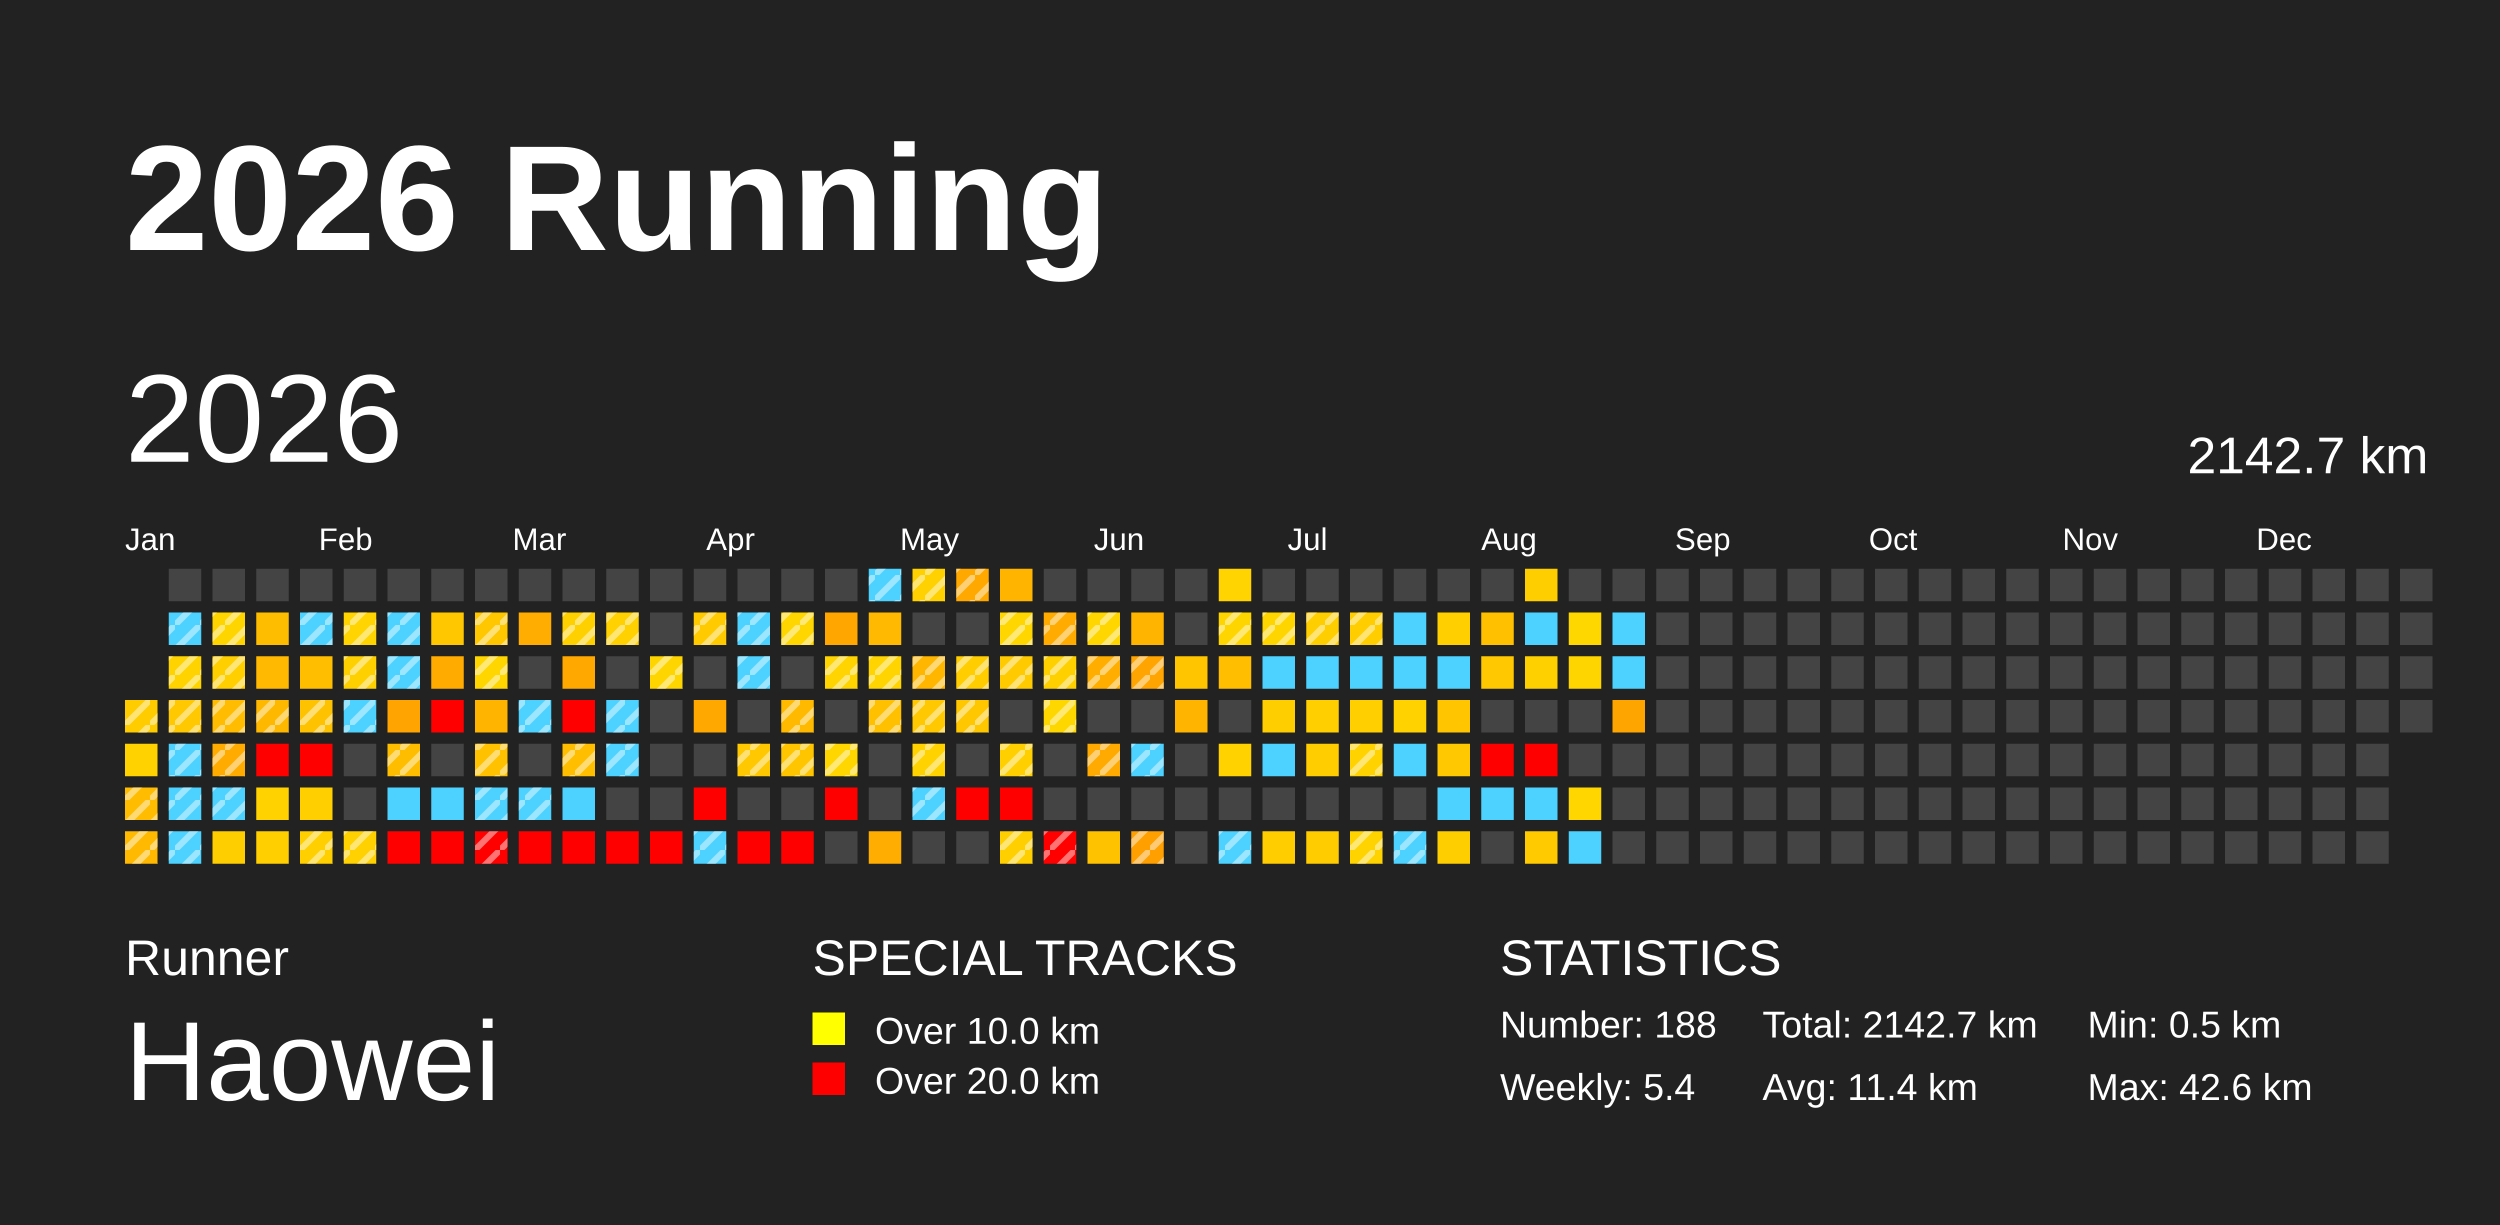
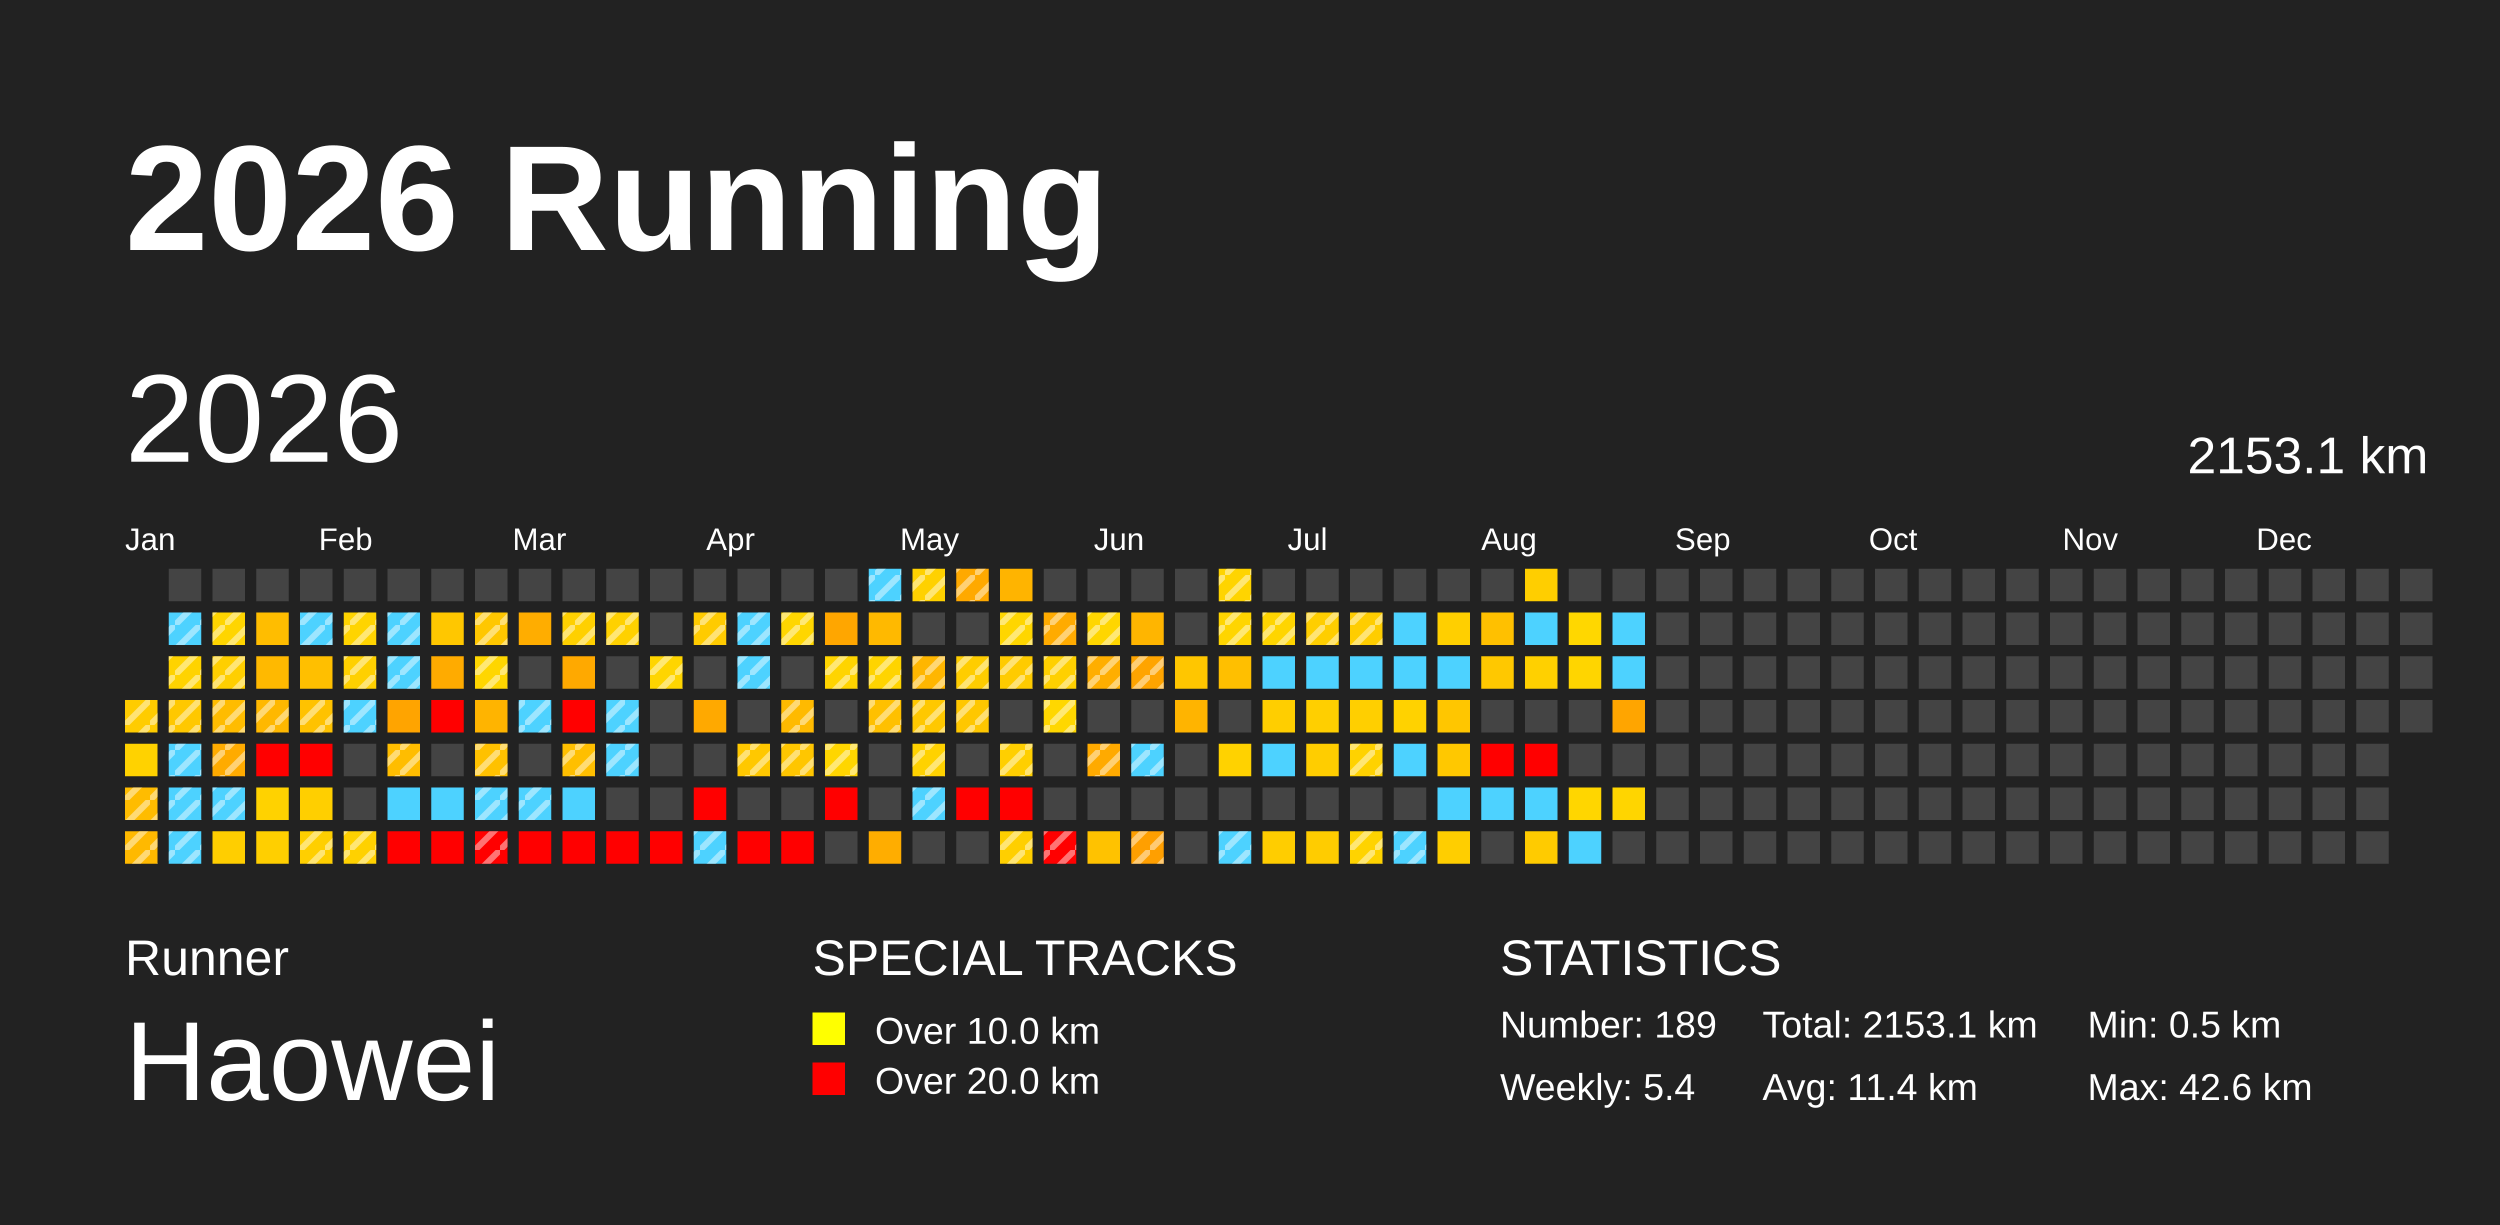
<svg xmlns="http://www.w3.org/2000/svg" baseProfile="full" height="98mm" version="1.1" viewBox="0,0,200,98" width="200mm">
  <defs>
    <pattern height="2" id="indoor-stripe" patternUnits="userSpaceOnUse" width="2">
      <line stroke="white" stroke-opacity="0.45" stroke-width="0.5" x1="0" x2="2" y1="2" y2="0" />
    </pattern>
  </defs>
  <rect fill="#222222" height="98" width="200" x="0" y="0" />
  <text fill="#FFFFFF" style="font-size:12px; font-family:Arial; font-weight:bold;" x="10" y="20">2026 Running</text>
  <text fill="#FFFFFF" style="font-size:4px; font-family:Arial" x="10" y="78">Runner</text>
  <text fill="#FFFFFF" style="font-size:9px; font-family:Arial" x="10" y="88">Haowei</text>
  <text fill="#FFFFFF" style="font-size:4px; font-family:Arial" x="65" y="78">SPECIAL TRACKS</text>
  <rect fill="yellow" height="2.6" width="2.6" x="65" y="81" />
  <text fill="#FFFFFF" style="font-size:3px; font-family:Arial" x="70" y="83.5">Over 10.0 km</text>
  <rect fill="red" height="2.6" width="2.6" x="65" y="85" />
  <text fill="#FFFFFF" style="font-size:3px; font-family:Arial" x="70" y="87.5">Over 20.0 km</text>
  <text fill="#FFFFFF" style="font-size:4px; font-family:Arial" x="120" y="78">STATISTICS</text>
-   <text fill="#FFFFFF" style="font-size:3px; font-family:Arial" x="120" y="83">Number: 188</text>
+   <text fill="#FFFFFF" style="font-size:3px; font-family:Arial" x="120" y="83">Number: 189</text>
  <text fill="#FFFFFF" style="font-size:3px; font-family:Arial" x="120" y="88">Weekly: 5.4</text>
-   <text fill="#FFFFFF" style="font-size:3px; font-family:Arial" x="141" y="83">Total: 2142.7 km</text>
+   <text fill="#FFFFFF" style="font-size:3px; font-family:Arial" x="141" y="83">Total: 2153.1 km</text>
  <text fill="#FFFFFF" style="font-size:3px; font-family:Arial" x="141" y="88">Avg: 11.4 km</text>
  <text fill="#FFFFFF" style="font-size:3px; font-family:Arial" x="167" y="83">Min: 0.5 km</text>
  <text fill="#FFFFFF" style="font-size:3px; font-family:Arial" x="167" y="88">Max: 42.6 km</text>
  <text dominant-baseline="hanging" fill="#FFFFFF" style="font-size:10.0px; font-family:Arial;" x="10" y="30">2026</text>
-   <text dominant-baseline="hanging" fill="#FFFFFF" style="font-size:4.125px; font-family:Arial;" x="175" y="35">2142.7 km</text>
+   <text dominant-baseline="hanging" fill="#FFFFFF" style="font-size:4.125px; font-family:Arial;" x="175" y="35">2153.1 km</text>
  <text fill="#FFFFFF" style="font-size:2.5px; font-family:Arial" x="10.0" y="44">Jan</text>
  <text fill="#FFFFFF" style="font-size:2.5px; font-family:Arial" x="25.5" y="44">Feb</text>
  <text fill="#FFFFFF" style="font-size:2.5px; font-family:Arial" x="41.0" y="44">Mar</text>
  <text fill="#FFFFFF" style="font-size:2.5px; font-family:Arial" x="56.5" y="44">Apr</text>
  <text fill="#FFFFFF" style="font-size:2.5px; font-family:Arial" x="72.0" y="44">May</text>
  <text fill="#FFFFFF" style="font-size:2.5px; font-family:Arial" x="87.5" y="44">Jun</text>
  <text fill="#FFFFFF" style="font-size:2.5px; font-family:Arial" x="103.0" y="44">Jul</text>
  <text fill="#FFFFFF" style="font-size:2.5px; font-family:Arial" x="118.5" y="44">Aug</text>
  <text fill="#FFFFFF" style="font-size:2.5px; font-family:Arial" x="134.0" y="44">Sep</text>
  <text fill="#FFFFFF" style="font-size:2.5px; font-family:Arial" x="149.5" y="44">Oct</text>
  <text fill="#FFFFFF" style="font-size:2.5px; font-family:Arial" x="165.0" y="44">Nov</text>
  <text fill="#FFFFFF" style="font-size:2.5px; font-family:Arial" x="180.5" y="44">Dec</text>
  <rect fill="#ffcc00" height="2.6" width="2.6" x="10.0" y="56.0" />
  <rect fill="url(#indoor-stripe)" height="2.6" style="pointer-events: none;" width="2.6" x="10.0" y="56.0" />
  <rect fill="#ffd200" height="2.6" width="2.6" x="10.0" y="59.5" />
  <rect fill="#ffbc00" height="2.6" width="2.6" x="10.0" y="63.0" />
  <rect fill="url(#indoor-stripe)" height="2.6" style="pointer-events: none;" width="2.6" x="10.0" y="63.0" />
  <rect fill="#ffb900" height="2.6" width="2.6" x="10.0" y="66.5" />
  <rect fill="url(#indoor-stripe)" height="2.6" style="pointer-events: none;" width="2.6" x="10.0" y="66.5" />
  <rect fill="#444444" height="2.6" width="2.6" x="13.5" y="45.5" />
  <rect fill="#4dd2ff" height="2.6" width="2.6" x="13.5" y="49.0" />
  <rect fill="url(#indoor-stripe)" height="2.6" style="pointer-events: none;" width="2.6" x="13.5" y="49.0" />
  <rect fill="#ffd300" height="2.6" width="2.6" x="13.5" y="52.5" />
  <rect fill="url(#indoor-stripe)" height="2.6" style="pointer-events: none;" width="2.6" x="13.5" y="52.5" />
  <rect fill="#ffc800" height="2.6" width="2.6" x="13.5" y="56.0" />
  <rect fill="url(#indoor-stripe)" height="2.6" style="pointer-events: none;" width="2.6" x="13.5" y="56.0" />
  <rect fill="#4dd2ff" height="2.6" width="2.6" x="13.5" y="59.5" />
  <rect fill="url(#indoor-stripe)" height="2.6" style="pointer-events: none;" width="2.6" x="13.5" y="59.5" />
  <rect fill="#4dd2ff" height="2.6" width="2.6" x="13.5" y="63.0" />
  <rect fill="url(#indoor-stripe)" height="2.6" style="pointer-events: none;" width="2.6" x="13.5" y="63.0" />
  <rect fill="#4dd2ff" height="2.6" width="2.6" x="13.5" y="66.5" />
  <rect fill="url(#indoor-stripe)" height="2.6" style="pointer-events: none;" width="2.6" x="13.5" y="66.5" />
  <rect fill="#444444" height="2.6" width="2.6" x="17.0" y="45.5" />
  <rect fill="#ffd500" height="2.6" width="2.6" x="17.0" y="49.0" />
  <rect fill="url(#indoor-stripe)" height="2.6" style="pointer-events: none;" width="2.6" x="17.0" y="49.0" />
  <rect fill="#ffcf00" height="2.6" width="2.6" x="17.0" y="52.5" />
  <rect fill="url(#indoor-stripe)" height="2.6" style="pointer-events: none;" width="2.6" x="17.0" y="52.5" />
  <rect fill="#ffbc00" height="2.6" width="2.6" x="17.0" y="56.0" />
  <rect fill="url(#indoor-stripe)" height="2.6" style="pointer-events: none;" width="2.6" x="17.0" y="56.0" />
  <rect fill="#ffab00" height="2.6" width="2.6" x="17.0" y="59.5" />
  <rect fill="url(#indoor-stripe)" height="2.6" style="pointer-events: none;" width="2.6" x="17.0" y="59.5" />
  <rect fill="#4dd2ff" height="2.6" width="2.6" x="17.0" y="63.0" />
  <rect fill="url(#indoor-stripe)" height="2.6" style="pointer-events: none;" width="2.6" x="17.0" y="63.0" />
  <rect fill="#ffce00" height="2.6" width="2.6" x="17.0" y="66.5" />
  <rect fill="#444444" height="2.6" width="2.6" x="20.5" y="45.5" />
  <rect fill="#ffbd00" height="2.6" width="2.6" x="20.5" y="49.0" />
  <rect fill="#ffb900" height="2.6" width="2.6" x="20.5" y="52.5" />
  <rect fill="#ffb800" height="2.6" width="2.6" x="20.5" y="56.0" />
  <rect fill="url(#indoor-stripe)" height="2.6" style="pointer-events: none;" width="2.6" x="20.5" y="56.0" />
  <rect fill="red" height="2.6" width="2.6" x="20.5" y="59.5" />
  <rect fill="#ffd200" height="2.6" width="2.6" x="20.5" y="63.0" />
  <rect fill="#ffcf00" height="2.6" width="2.6" x="20.5" y="66.5" />
  <rect fill="#444444" height="2.6" width="2.6" x="24.0" y="45.5" />
  <rect fill="#4dd2ff" height="2.6" width="2.6" x="24.0" y="49.0" />
  <rect fill="url(#indoor-stripe)" height="2.6" style="pointer-events: none;" width="2.6" x="24.0" y="49.0" />
  <rect fill="#ffbf00" height="2.6" width="2.6" x="24.0" y="52.5" />
  <rect fill="#ffc200" height="2.6" width="2.6" x="24.0" y="56.0" />
  <rect fill="url(#indoor-stripe)" height="2.6" style="pointer-events: none;" width="2.6" x="24.0" y="56.0" />
  <rect fill="red" height="2.6" width="2.6" x="24.0" y="59.5" />
  <rect fill="#ffcf00" height="2.6" width="2.6" x="24.0" y="63.0" />
  <rect fill="#ffcf00" height="2.6" width="2.6" x="24.0" y="66.5" />
  <rect fill="url(#indoor-stripe)" height="2.6" style="pointer-events: none;" width="2.6" x="24.0" y="66.5" />
  <rect fill="#444444" height="2.6" width="2.6" x="27.5" y="45.5" />
  <rect fill="#ffd400" height="2.6" width="2.6" x="27.5" y="49.0" />
  <rect fill="url(#indoor-stripe)" height="2.6" style="pointer-events: none;" width="2.6" x="27.5" y="49.0" />
  <rect fill="#ffd000" height="2.6" width="2.6" x="27.5" y="52.5" />
  <rect fill="url(#indoor-stripe)" height="2.6" style="pointer-events: none;" width="2.6" x="27.5" y="52.5" />
  <rect fill="#4dd2ff" height="2.6" width="2.6" x="27.5" y="56.0" />
  <rect fill="url(#indoor-stripe)" height="2.6" style="pointer-events: none;" width="2.6" x="27.5" y="56.0" />
  <rect fill="#444444" height="2.6" width="2.6" x="27.5" y="59.5" />
  <rect fill="#444444" height="2.6" width="2.6" x="27.5" y="63.0" />
  <rect fill="#ffd100" height="2.6" width="2.6" x="27.5" y="66.5" />
  <rect fill="url(#indoor-stripe)" height="2.6" style="pointer-events: none;" width="2.6" x="27.5" y="66.5" />
  <rect fill="#444444" height="2.6" width="2.6" x="31.0" y="45.5" />
  <rect fill="#4dd2ff" height="2.6" width="2.6" x="31.0" y="49.0" />
  <rect fill="url(#indoor-stripe)" height="2.6" style="pointer-events: none;" width="2.6" x="31.0" y="49.0" />
  <rect fill="#4dd2ff" height="2.6" width="2.6" x="31.0" y="52.5" />
  <rect fill="url(#indoor-stripe)" height="2.6" style="pointer-events: none;" width="2.6" x="31.0" y="52.5" />
  <rect fill="#ffa400" height="2.6" width="2.6" x="31.0" y="56.0" />
  <rect fill="#ffbd00" height="2.6" width="2.6" x="31.0" y="59.5" />
  <rect fill="url(#indoor-stripe)" height="2.6" style="pointer-events: none;" width="2.6" x="31.0" y="59.5" />
  <rect fill="#4dd2ff" height="2.6" width="2.6" x="31.0" y="63.0" />
  <rect fill="red" height="2.6" width="2.6" x="31.0" y="66.5" />
  <rect fill="#444444" height="2.6" width="2.6" x="34.5" y="45.5" />
  <rect fill="#ffc700" height="2.6" width="2.6" x="34.5" y="49.0" />
  <rect fill="#ffab00" height="2.6" width="2.6" x="34.5" y="52.5" />
  <rect fill="red" height="2.6" width="2.6" x="34.5" y="56.0" />
  <rect fill="#444444" height="2.6" width="2.6" x="34.5" y="59.5" />
  <rect fill="#4dd2ff" height="2.6" width="2.6" x="34.5" y="63.0" />
  <rect fill="red" height="2.6" width="2.6" x="34.5" y="66.5" />
  <rect fill="#444444" height="2.6" width="2.6" x="38.0" y="45.5" />
  <rect fill="#ffc700" height="2.6" width="2.6" x="38.0" y="49.0" />
  <rect fill="url(#indoor-stripe)" height="2.6" style="pointer-events: none;" width="2.6" x="38.0" y="49.0" />
  <rect fill="#ffd600" height="2.6" width="2.6" x="38.0" y="52.5" />
  <rect fill="url(#indoor-stripe)" height="2.6" style="pointer-events: none;" width="2.6" x="38.0" y="52.5" />
  <rect fill="#ffb400" height="2.6" width="2.6" x="38.0" y="56.0" />
  <rect fill="#ffc100" height="2.6" width="2.6" x="38.0" y="59.5" />
  <rect fill="url(#indoor-stripe)" height="2.6" style="pointer-events: none;" width="2.6" x="38.0" y="59.5" />
  <rect fill="#4dd2ff" height="2.6" width="2.6" x="38.0" y="63.0" />
  <rect fill="url(#indoor-stripe)" height="2.6" style="pointer-events: none;" width="2.6" x="38.0" y="63.0" />
  <rect fill="red" height="2.6" width="2.6" x="38.0" y="66.5" />
  <rect fill="url(#indoor-stripe)" height="2.6" style="pointer-events: none;" width="2.6" x="38.0" y="66.5" />
  <rect fill="#444444" height="2.6" width="2.6" x="41.5" y="45.5" />
  <rect fill="#ffad00" height="2.6" width="2.6" x="41.5" y="49.0" />
  <rect fill="#444444" height="2.6" width="2.6" x="41.5" y="52.5" />
  <rect fill="#4dd2ff" height="2.6" width="2.6" x="41.5" y="56.0" />
  <rect fill="url(#indoor-stripe)" height="2.6" style="pointer-events: none;" width="2.6" x="41.5" y="56.0" />
  <rect fill="#444444" height="2.6" width="2.6" x="41.5" y="59.5" />
  <rect fill="#4dd2ff" height="2.6" width="2.6" x="41.5" y="63.0" />
  <rect fill="url(#indoor-stripe)" height="2.6" style="pointer-events: none;" width="2.6" x="41.5" y="63.0" />
  <rect fill="red" height="2.6" width="2.6" x="41.5" y="66.5" />
  <rect fill="#444444" height="2.6" width="2.6" x="45.0" y="45.5" />
  <rect fill="#ffd000" height="2.6" width="2.6" x="45.0" y="49.0" />
  <rect fill="url(#indoor-stripe)" height="2.6" style="pointer-events: none;" width="2.6" x="45.0" y="49.0" />
  <rect fill="#ffa900" height="2.6" width="2.6" x="45.0" y="52.5" />
  <rect fill="red" height="2.6" width="2.6" x="45.0" y="56.0" />
  <rect fill="#ffbf00" height="2.6" width="2.6" x="45.0" y="59.5" />
  <rect fill="url(#indoor-stripe)" height="2.6" style="pointer-events: none;" width="2.6" x="45.0" y="59.5" />
  <rect fill="#4dd2ff" height="2.6" width="2.6" x="45.0" y="63.0" />
  <rect fill="red" height="2.6" width="2.6" x="45.0" y="66.5" />
  <rect fill="#444444" height="2.6" width="2.6" x="48.5" y="45.5" />
  <rect fill="#ffd100" height="2.6" width="2.6" x="48.5" y="49.0" />
  <rect fill="url(#indoor-stripe)" height="2.6" style="pointer-events: none;" width="2.6" x="48.5" y="49.0" />
  <rect fill="#444444" height="2.6" width="2.6" x="48.5" y="52.5" />
  <rect fill="#4dd2ff" height="2.6" width="2.6" x="48.5" y="56.0" />
  <rect fill="url(#indoor-stripe)" height="2.6" style="pointer-events: none;" width="2.6" x="48.5" y="56.0" />
  <rect fill="#4dd2ff" height="2.6" width="2.6" x="48.5" y="59.5" />
  <rect fill="url(#indoor-stripe)" height="2.6" style="pointer-events: none;" width="2.6" x="48.5" y="59.5" />
  <rect fill="#444444" height="2.6" width="2.6" x="48.5" y="63.0" />
  <rect fill="red" height="2.6" width="2.6" x="48.5" y="66.5" />
  <rect fill="#444444" height="2.6" width="2.6" x="52.0" y="45.5" />
  <rect fill="#444444" height="2.6" width="2.6" x="52.0" y="49.0" />
  <rect fill="#ffd500" height="2.6" width="2.6" x="52.0" y="52.5" />
  <rect fill="url(#indoor-stripe)" height="2.6" style="pointer-events: none;" width="2.6" x="52.0" y="52.5" />
  <rect fill="#444444" height="2.6" width="2.6" x="52.0" y="56.0" />
  <rect fill="#444444" height="2.6" width="2.6" x="52.0" y="59.5" />
  <rect fill="#444444" height="2.6" width="2.6" x="52.0" y="63.0" />
  <rect fill="red" height="2.6" width="2.6" x="52.0" y="66.5" />
  <rect fill="#444444" height="2.6" width="2.6" x="55.5" y="45.5" />
  <rect fill="#ffcb00" height="2.6" width="2.6" x="55.5" y="49.0" />
  <rect fill="url(#indoor-stripe)" height="2.6" style="pointer-events: none;" width="2.6" x="55.5" y="49.0" />
  <rect fill="#444444" height="2.6" width="2.6" x="55.5" y="52.5" />
  <rect fill="#ffa900" height="2.6" width="2.6" x="55.5" y="56.0" />
  <rect fill="#444444" height="2.6" width="2.6" x="55.5" y="59.5" />
  <rect fill="red" height="2.6" width="2.6" x="55.5" y="63.0" />
  <rect fill="#4dd2ff" height="2.6" width="2.6" x="55.5" y="66.5" />
  <rect fill="url(#indoor-stripe)" height="2.6" style="pointer-events: none;" width="2.6" x="55.5" y="66.5" />
  <rect fill="#444444" height="2.6" width="2.6" x="59.0" y="45.5" />
  <rect fill="#4dd2ff" height="2.6" width="2.6" x="59.0" y="49.0" />
  <rect fill="url(#indoor-stripe)" height="2.6" style="pointer-events: none;" width="2.6" x="59.0" y="49.0" />
  <rect fill="#4dd2ff" height="2.6" width="2.6" x="59.0" y="52.5" />
  <rect fill="url(#indoor-stripe)" height="2.6" style="pointer-events: none;" width="2.6" x="59.0" y="52.5" />
  <rect fill="#444444" height="2.6" width="2.6" x="59.0" y="56.0" />
  <rect fill="#ffc800" height="2.6" width="2.6" x="59.0" y="59.5" />
  <rect fill="url(#indoor-stripe)" height="2.6" style="pointer-events: none;" width="2.6" x="59.0" y="59.5" />
  <rect fill="#444444" height="2.6" width="2.6" x="59.0" y="63.0" />
  <rect fill="red" height="2.6" width="2.6" x="59.0" y="66.5" />
  <rect fill="#444444" height="2.6" width="2.6" x="62.5" y="45.5" />
  <rect fill="#ffd600" height="2.6" width="2.6" x="62.5" y="49.0" />
  <rect fill="url(#indoor-stripe)" height="2.6" style="pointer-events: none;" width="2.6" x="62.5" y="49.0" />
  <rect fill="#444444" height="2.6" width="2.6" x="62.5" y="52.5" />
  <rect fill="#ffba00" height="2.6" width="2.6" x="62.5" y="56.0" />
  <rect fill="url(#indoor-stripe)" height="2.6" style="pointer-events: none;" width="2.6" x="62.5" y="56.0" />
  <rect fill="#ffc600" height="2.6" width="2.6" x="62.5" y="59.5" />
  <rect fill="url(#indoor-stripe)" height="2.6" style="pointer-events: none;" width="2.6" x="62.5" y="59.5" />
  <rect fill="#444444" height="2.6" width="2.6" x="62.5" y="63.0" />
  <rect fill="red" height="2.6" width="2.6" x="62.5" y="66.5" />
  <rect fill="#444444" height="2.6" width="2.6" x="66.0" y="45.5" />
  <rect fill="#ffa600" height="2.6" width="2.6" x="66.0" y="49.0" />
  <rect fill="#ffd400" height="2.6" width="2.6" x="66.0" y="52.5" />
  <rect fill="url(#indoor-stripe)" height="2.6" style="pointer-events: none;" width="2.6" x="66.0" y="52.5" />
  <rect fill="#444444" height="2.6" width="2.6" x="66.0" y="56.0" />
  <rect fill="#ffd600" height="2.6" width="2.6" x="66.0" y="59.5" />
  <rect fill="url(#indoor-stripe)" height="2.6" style="pointer-events: none;" width="2.6" x="66.0" y="59.5" />
  <rect fill="red" height="2.6" width="2.6" x="66.0" y="63.0" />
  <rect fill="#444444" height="2.6" width="2.6" x="66.0" y="66.5" />
  <rect fill="#4dd2ff" height="2.6" width="2.6" x="69.5" y="45.5" />
  <rect fill="url(#indoor-stripe)" height="2.6" style="pointer-events: none;" width="2.6" x="69.5" y="45.5" />
  <rect fill="#ffb900" height="2.6" width="2.6" x="69.5" y="49.0" />
  <rect fill="#ffd400" height="2.6" width="2.6" x="69.5" y="52.5" />
  <rect fill="url(#indoor-stripe)" height="2.6" style="pointer-events: none;" width="2.6" x="69.5" y="52.5" />
  <rect fill="#ffc000" height="2.6" width="2.6" x="69.5" y="56.0" />
  <rect fill="url(#indoor-stripe)" height="2.6" style="pointer-events: none;" width="2.6" x="69.5" y="56.0" />
  <rect fill="#444444" height="2.6" width="2.6" x="69.5" y="59.5" />
  <rect fill="#444444" height="2.6" width="2.6" x="69.5" y="63.0" />
  <rect fill="#ffad00" height="2.6" width="2.6" x="69.5" y="66.5" />
  <rect fill="#ffd100" height="2.6" width="2.6" x="73.0" y="45.5" />
  <rect fill="url(#indoor-stripe)" height="2.6" style="pointer-events: none;" width="2.6" x="73.0" y="45.5" />
  <rect fill="#444444" height="2.6" width="2.6" x="73.0" y="49.0" />
  <rect fill="#ffb600" height="2.6" width="2.6" x="73.0" y="52.5" />
  <rect fill="url(#indoor-stripe)" height="2.6" style="pointer-events: none;" width="2.6" x="73.0" y="52.5" />
  <rect fill="#ffc800" height="2.6" width="2.6" x="73.0" y="56.0" />
  <rect fill="url(#indoor-stripe)" height="2.6" style="pointer-events: none;" width="2.6" x="73.0" y="56.0" />
  <rect fill="#ffd200" height="2.6" width="2.6" x="73.0" y="59.5" />
  <rect fill="url(#indoor-stripe)" height="2.6" style="pointer-events: none;" width="2.6" x="73.0" y="59.5" />
  <rect fill="#4dd2ff" height="2.6" width="2.6" x="73.0" y="63.0" />
  <rect fill="url(#indoor-stripe)" height="2.6" style="pointer-events: none;" width="2.6" x="73.0" y="63.0" />
  <rect fill="#444444" height="2.6" width="2.6" x="73.0" y="66.5" />
  <rect fill="#ffa900" height="2.6" width="2.6" x="76.5" y="45.5" />
  <rect fill="url(#indoor-stripe)" height="2.6" style="pointer-events: none;" width="2.6" x="76.5" y="45.5" />
  <rect fill="#444444" height="2.6" width="2.6" x="76.5" y="49.0" />
  <rect fill="#ffcd00" height="2.6" width="2.6" x="76.5" y="52.5" />
  <rect fill="url(#indoor-stripe)" height="2.6" style="pointer-events: none;" width="2.6" x="76.5" y="52.5" />
  <rect fill="#ffc700" height="2.6" width="2.6" x="76.5" y="56.0" />
  <rect fill="url(#indoor-stripe)" height="2.6" style="pointer-events: none;" width="2.6" x="76.5" y="56.0" />
  <rect fill="#444444" height="2.6" width="2.6" x="76.5" y="59.5" />
  <rect fill="red" height="2.6" width="2.6" x="76.5" y="63.0" />
  <rect fill="#444444" height="2.6" width="2.6" x="76.5" y="66.5" />
  <rect fill="#ffb400" height="2.6" width="2.6" x="80.0" y="45.5" />
  <rect fill="#ffd600" height="2.6" width="2.6" x="80.0" y="49.0" />
  <rect fill="url(#indoor-stripe)" height="2.6" style="pointer-events: none;" width="2.6" x="80.0" y="49.0" />
  <rect fill="#ffcb00" height="2.6" width="2.6" x="80.0" y="52.5" />
  <rect fill="url(#indoor-stripe)" height="2.6" style="pointer-events: none;" width="2.6" x="80.0" y="52.5" />
  <rect fill="#444444" height="2.6" width="2.6" x="80.0" y="56.0" />
  <rect fill="#ffcf00" height="2.6" width="2.6" x="80.0" y="59.5" />
  <rect fill="url(#indoor-stripe)" height="2.6" style="pointer-events: none;" width="2.6" x="80.0" y="59.5" />
  <rect fill="red" height="2.6" width="2.6" x="80.0" y="63.0" />
  <rect fill="#ffcf00" height="2.6" width="2.6" x="80.0" y="66.5" />
  <rect fill="url(#indoor-stripe)" height="2.6" style="pointer-events: none;" width="2.6" x="80.0" y="66.5" />
  <rect fill="#444444" height="2.6" width="2.6" x="83.5" y="45.5" />
  <rect fill="#ffab00" height="2.6" width="2.6" x="83.5" y="49.0" />
  <rect fill="url(#indoor-stripe)" height="2.6" style="pointer-events: none;" width="2.6" x="83.5" y="49.0" />
  <rect fill="#ffd000" height="2.6" width="2.6" x="83.5" y="52.5" />
  <rect fill="url(#indoor-stripe)" height="2.6" style="pointer-events: none;" width="2.6" x="83.5" y="52.5" />
  <rect fill="#ffd700" height="2.6" width="2.6" x="83.5" y="56.0" />
  <rect fill="url(#indoor-stripe)" height="2.6" style="pointer-events: none;" width="2.6" x="83.5" y="56.0" />
  <rect fill="#444444" height="2.6" width="2.6" x="83.5" y="59.5" />
  <rect fill="#444444" height="2.6" width="2.6" x="83.5" y="63.0" />
  <rect fill="red" height="2.6" width="2.6" x="83.5" y="66.5" />
  <rect fill="url(#indoor-stripe)" height="2.6" style="pointer-events: none;" width="2.6" x="83.5" y="66.5" />
  <rect fill="#444444" height="2.6" width="2.6" x="87.0" y="45.5" />
  <rect fill="#ffd600" height="2.6" width="2.6" x="87.0" y="49.0" />
  <rect fill="url(#indoor-stripe)" height="2.6" style="pointer-events: none;" width="2.6" x="87.0" y="49.0" />
  <rect fill="#ffae00" height="2.6" width="2.6" x="87.0" y="52.5" />
  <rect fill="url(#indoor-stripe)" height="2.6" style="pointer-events: none;" width="2.6" x="87.0" y="52.5" />
  <rect fill="#444444" height="2.6" width="2.6" x="87.0" y="56.0" />
  <rect fill="#ffaa00" height="2.6" width="2.6" x="87.0" y="59.5" />
  <rect fill="url(#indoor-stripe)" height="2.6" style="pointer-events: none;" width="2.6" x="87.0" y="59.5" />
  <rect fill="#444444" height="2.6" width="2.6" x="87.0" y="63.0" />
  <rect fill="#ffc200" height="2.6" width="2.6" x="87.0" y="66.5" />
  <rect fill="#444444" height="2.6" width="2.6" x="90.5" y="45.5" />
  <rect fill="#ffb500" height="2.6" width="2.6" x="90.5" y="49.0" />
  <rect fill="#ffa400" height="2.6" width="2.6" x="90.5" y="52.5" />
  <rect fill="url(#indoor-stripe)" height="2.6" style="pointer-events: none;" width="2.6" x="90.5" y="52.5" />
  <rect fill="#444444" height="2.6" width="2.6" x="90.5" y="56.0" />
  <rect fill="#4dd2ff" height="2.6" width="2.6" x="90.5" y="59.5" />
  <rect fill="url(#indoor-stripe)" height="2.6" style="pointer-events: none;" width="2.6" x="90.5" y="59.5" />
  <rect fill="#444444" height="2.6" width="2.6" x="90.5" y="63.0" />
  <rect fill="#ff9f00" height="2.6" width="2.6" x="90.5" y="66.5" />
  <rect fill="url(#indoor-stripe)" height="2.6" style="pointer-events: none;" width="2.6" x="90.5" y="66.5" />
  <rect fill="#444444" height="2.6" width="2.6" x="94.0" y="45.5" />
  <rect fill="#444444" height="2.6" width="2.6" x="94.0" y="49.0" />
  <rect fill="#ffc600" height="2.6" width="2.6" x="94.0" y="52.5" />
  <rect fill="#ffb400" height="2.6" width="2.6" x="94.0" y="56.0" />
  <rect fill="#444444" height="2.6" width="2.6" x="94.0" y="59.5" />
  <rect fill="#444444" height="2.6" width="2.6" x="94.0" y="63.0" />
  <rect fill="#444444" height="2.6" width="2.6" x="94.0" y="66.5" />
  <rect fill="#ffd400" height="2.6" width="2.6" x="97.5" y="45.5" />
+   <rect fill="url(#indoor-stripe)" height="2.6" style="pointer-events: none;" width="2.6" x="97.5" y="45.5" />
  <rect fill="#ffd500" height="2.6" width="2.6" x="97.5" y="49.0" />
  <rect fill="url(#indoor-stripe)" height="2.6" style="pointer-events: none;" width="2.6" x="97.5" y="49.0" />
  <rect fill="#ffbf00" height="2.6" width="2.6" x="97.5" y="52.5" />
  <rect fill="#444444" height="2.6" width="2.6" x="97.5" y="56.0" />
  <rect fill="#ffd200" height="2.6" width="2.6" x="97.5" y="59.5" />
  <rect fill="#444444" height="2.6" width="2.6" x="97.5" y="63.0" />
  <rect fill="#4dd2ff" height="2.6" width="2.6" x="97.5" y="66.5" />
  <rect fill="url(#indoor-stripe)" height="2.6" style="pointer-events: none;" width="2.6" x="97.5" y="66.5" />
  <rect fill="#444444" height="2.6" width="2.6" x="101.0" y="45.5" />
  <rect fill="#ffd500" height="2.6" width="2.6" x="101.0" y="49.0" />
  <rect fill="url(#indoor-stripe)" height="2.6" style="pointer-events: none;" width="2.6" x="101.0" y="49.0" />
  <rect fill="#4dd2ff" height="2.6" width="2.6" x="101.0" y="52.5" />
  <rect fill="#ffce00" height="2.6" width="2.6" x="101.0" y="56.0" />
  <rect fill="#4dd2ff" height="2.6" width="2.6" x="101.0" y="59.5" />
  <rect fill="#444444" height="2.6" width="2.6" x="101.0" y="63.0" />
  <rect fill="#ffcd00" height="2.6" width="2.6" x="101.0" y="66.5" />
  <rect fill="#444444" height="2.6" width="2.6" x="104.5" y="45.5" />
  <rect fill="#ffce00" height="2.6" width="2.6" x="104.5" y="49.0" />
  <rect fill="url(#indoor-stripe)" height="2.6" style="pointer-events: none;" width="2.6" x="104.5" y="49.0" />
  <rect fill="#4dd2ff" height="2.6" width="2.6" x="104.5" y="52.5" />
  <rect fill="#ffcf00" height="2.6" width="2.6" x="104.5" y="56.0" />
  <rect fill="#ffcd00" height="2.6" width="2.6" x="104.5" y="59.5" />
  <rect fill="#444444" height="2.6" width="2.6" x="104.5" y="63.0" />
  <rect fill="#ffcc00" height="2.6" width="2.6" x="104.5" y="66.5" />
  <rect fill="#444444" height="2.6" width="2.6" x="108.0" y="45.5" />
  <rect fill="#ffcd00" height="2.6" width="2.6" x="108.0" y="49.0" />
  <rect fill="url(#indoor-stripe)" height="2.6" style="pointer-events: none;" width="2.6" x="108.0" y="49.0" />
  <rect fill="#4dd2ff" height="2.6" width="2.6" x="108.0" y="52.5" />
  <rect fill="#ffcf00" height="2.6" width="2.6" x="108.0" y="56.0" />
  <rect fill="#ffd200" height="2.6" width="2.6" x="108.0" y="59.5" />
  <rect fill="url(#indoor-stripe)" height="2.6" style="pointer-events: none;" width="2.6" x="108.0" y="59.5" />
  <rect fill="#444444" height="2.6" width="2.6" x="108.0" y="63.0" />
  <rect fill="#ffd300" height="2.6" width="2.6" x="108.0" y="66.5" />
  <rect fill="url(#indoor-stripe)" height="2.6" style="pointer-events: none;" width="2.6" x="108.0" y="66.5" />
  <rect fill="#444444" height="2.6" width="2.6" x="111.5" y="45.5" />
  <rect fill="#4dd2ff" height="2.6" width="2.6" x="111.5" y="49.0" />
  <rect fill="#4dd2ff" height="2.6" width="2.6" x="111.5" y="52.5" />
  <rect fill="#ffd200" height="2.6" width="2.6" x="111.5" y="56.0" />
  <rect fill="#4dd2ff" height="2.6" width="2.6" x="111.5" y="59.5" />
  <rect fill="#444444" height="2.6" width="2.6" x="111.5" y="63.0" />
  <rect fill="#4dd2ff" height="2.6" width="2.6" x="111.5" y="66.5" />
  <rect fill="url(#indoor-stripe)" height="2.6" style="pointer-events: none;" width="2.6" x="111.5" y="66.5" />
  <rect fill="#444444" height="2.6" width="2.6" x="115.0" y="45.5" />
  <rect fill="#ffcf00" height="2.6" width="2.6" x="115.0" y="49.0" />
  <rect fill="#4dd2ff" height="2.6" width="2.6" x="115.0" y="52.5" />
  <rect fill="#ffc600" height="2.6" width="2.6" x="115.0" y="56.0" />
  <rect fill="#ffc800" height="2.6" width="2.6" x="115.0" y="59.5" />
  <rect fill="#4dd2ff" height="2.6" width="2.6" x="115.0" y="63.0" />
  <rect fill="#ffce00" height="2.6" width="2.6" x="115.0" y="66.5" />
  <rect fill="#444444" height="2.6" width="2.6" x="118.5" y="45.5" />
  <rect fill="#ffc000" height="2.6" width="2.6" x="118.5" y="49.0" />
  <rect fill="#ffc800" height="2.6" width="2.6" x="118.5" y="52.5" />
  <rect fill="#444444" height="2.6" width="2.6" x="118.5" y="56.0" />
  <rect fill="red" height="2.6" width="2.6" x="118.5" y="59.5" />
  <rect fill="#4dd2ff" height="2.6" width="2.6" x="118.5" y="63.0" />
  <rect fill="#444444" height="2.6" width="2.6" x="118.5" y="66.5" />
  <rect fill="#ffce00" height="2.6" width="2.6" x="122.0" y="45.5" />
  <rect fill="#4dd2ff" height="2.6" width="2.6" x="122.0" y="49.0" />
  <rect fill="#ffd000" height="2.6" width="2.6" x="122.0" y="52.5" />
  <rect fill="#444444" height="2.6" width="2.6" x="122.0" y="56.0" />
  <rect fill="red" height="2.6" width="2.6" x="122.0" y="59.5" />
  <rect fill="#4dd2ff" height="2.6" width="2.6" x="122.0" y="63.0" />
  <rect fill="#ffcb00" height="2.6" width="2.6" x="122.0" y="66.5" />
  <rect fill="#444444" height="2.6" width="2.6" x="125.5" y="45.5" />
  <rect fill="#ffd700" height="2.6" width="2.6" x="125.5" y="49.0" />
  <rect fill="#ffd500" height="2.6" width="2.6" x="125.5" y="52.5" />
  <rect fill="#444444" height="2.6" width="2.6" x="125.5" y="56.0" />
  <rect fill="#444444" height="2.6" width="2.6" x="125.5" y="59.5" />
  <rect fill="#ffd600" height="2.6" width="2.6" x="125.5" y="63.0" />
  <rect fill="#4dd2ff" height="2.6" width="2.6" x="125.5" y="66.5" />
  <rect fill="#444444" height="2.6" width="2.6" x="129.0" y="45.5" />
  <rect fill="#4dd2ff" height="2.6" width="2.6" x="129.0" y="49.0" />
  <rect fill="#4dd2ff" height="2.6" width="2.6" x="129.0" y="52.5" />
  <rect fill="#ffa500" height="2.6" width="2.6" x="129.0" y="56.0" />
  <rect fill="#444444" height="2.6" width="2.6" x="129.0" y="59.5" />
-   <rect fill="#444444" height="2.6" width="2.6" x="129.0" y="63.0" />
+   <rect fill="#ffd500" height="2.6" width="2.6" x="129.0" y="63.0" />
  <rect fill="#444444" height="2.6" width="2.6" x="129.0" y="66.5" />
  <rect fill="#444444" height="2.6" width="2.6" x="132.5" y="45.5" />
  <rect fill="#444444" height="2.6" width="2.6" x="132.5" y="49.0" />
  <rect fill="#444444" height="2.6" width="2.6" x="132.5" y="52.5" />
  <rect fill="#444444" height="2.6" width="2.6" x="132.5" y="56.0" />
  <rect fill="#444444" height="2.6" width="2.6" x="132.5" y="59.5" />
  <rect fill="#444444" height="2.6" width="2.6" x="132.5" y="63.0" />
  <rect fill="#444444" height="2.6" width="2.6" x="132.5" y="66.5" />
  <rect fill="#444444" height="2.6" width="2.6" x="136.0" y="45.5" />
  <rect fill="#444444" height="2.6" width="2.6" x="136.0" y="49.0" />
  <rect fill="#444444" height="2.6" width="2.6" x="136.0" y="52.5" />
  <rect fill="#444444" height="2.6" width="2.6" x="136.0" y="56.0" />
  <rect fill="#444444" height="2.6" width="2.6" x="136.0" y="59.5" />
  <rect fill="#444444" height="2.6" width="2.6" x="136.0" y="63.0" />
  <rect fill="#444444" height="2.6" width="2.6" x="136.0" y="66.5" />
  <rect fill="#444444" height="2.6" width="2.6" x="139.5" y="45.5" />
  <rect fill="#444444" height="2.6" width="2.6" x="139.5" y="49.0" />
  <rect fill="#444444" height="2.6" width="2.6" x="139.5" y="52.5" />
  <rect fill="#444444" height="2.6" width="2.6" x="139.5" y="56.0" />
  <rect fill="#444444" height="2.6" width="2.6" x="139.5" y="59.5" />
  <rect fill="#444444" height="2.6" width="2.6" x="139.5" y="63.0" />
  <rect fill="#444444" height="2.6" width="2.6" x="139.5" y="66.5" />
  <rect fill="#444444" height="2.6" width="2.6" x="143.0" y="45.5" />
  <rect fill="#444444" height="2.6" width="2.6" x="143.0" y="49.0" />
  <rect fill="#444444" height="2.6" width="2.6" x="143.0" y="52.5" />
  <rect fill="#444444" height="2.6" width="2.6" x="143.0" y="56.0" />
  <rect fill="#444444" height="2.6" width="2.6" x="143.0" y="59.5" />
  <rect fill="#444444" height="2.6" width="2.6" x="143.0" y="63.0" />
  <rect fill="#444444" height="2.6" width="2.6" x="143.0" y="66.5" />
  <rect fill="#444444" height="2.6" width="2.6" x="146.5" y="45.5" />
  <rect fill="#444444" height="2.6" width="2.6" x="146.5" y="49.0" />
  <rect fill="#444444" height="2.6" width="2.6" x="146.5" y="52.5" />
  <rect fill="#444444" height="2.6" width="2.6" x="146.5" y="56.0" />
  <rect fill="#444444" height="2.6" width="2.6" x="146.5" y="59.5" />
  <rect fill="#444444" height="2.6" width="2.6" x="146.5" y="63.0" />
  <rect fill="#444444" height="2.6" width="2.6" x="146.5" y="66.5" />
  <rect fill="#444444" height="2.6" width="2.6" x="150.0" y="45.5" />
  <rect fill="#444444" height="2.6" width="2.6" x="150.0" y="49.0" />
  <rect fill="#444444" height="2.6" width="2.6" x="150.0" y="52.5" />
  <rect fill="#444444" height="2.6" width="2.6" x="150.0" y="56.0" />
  <rect fill="#444444" height="2.6" width="2.6" x="150.0" y="59.5" />
  <rect fill="#444444" height="2.6" width="2.6" x="150.0" y="63.0" />
  <rect fill="#444444" height="2.6" width="2.6" x="150.0" y="66.5" />
  <rect fill="#444444" height="2.6" width="2.6" x="153.5" y="45.5" />
  <rect fill="#444444" height="2.6" width="2.6" x="153.5" y="49.0" />
  <rect fill="#444444" height="2.6" width="2.6" x="153.5" y="52.5" />
  <rect fill="#444444" height="2.6" width="2.6" x="153.5" y="56.0" />
  <rect fill="#444444" height="2.6" width="2.6" x="153.5" y="59.5" />
  <rect fill="#444444" height="2.6" width="2.6" x="153.5" y="63.0" />
  <rect fill="#444444" height="2.6" width="2.6" x="153.5" y="66.5" />
  <rect fill="#444444" height="2.6" width="2.6" x="157.0" y="45.5" />
  <rect fill="#444444" height="2.6" width="2.6" x="157.0" y="49.0" />
  <rect fill="#444444" height="2.6" width="2.6" x="157.0" y="52.5" />
  <rect fill="#444444" height="2.6" width="2.6" x="157.0" y="56.0" />
  <rect fill="#444444" height="2.6" width="2.6" x="157.0" y="59.5" />
  <rect fill="#444444" height="2.6" width="2.6" x="157.0" y="63.0" />
  <rect fill="#444444" height="2.6" width="2.6" x="157.0" y="66.5" />
  <rect fill="#444444" height="2.6" width="2.6" x="160.5" y="45.5" />
  <rect fill="#444444" height="2.6" width="2.6" x="160.5" y="49.0" />
  <rect fill="#444444" height="2.6" width="2.6" x="160.5" y="52.5" />
  <rect fill="#444444" height="2.6" width="2.6" x="160.5" y="56.0" />
  <rect fill="#444444" height="2.6" width="2.6" x="160.5" y="59.5" />
  <rect fill="#444444" height="2.6" width="2.6" x="160.5" y="63.0" />
  <rect fill="#444444" height="2.6" width="2.6" x="160.5" y="66.5" />
  <rect fill="#444444" height="2.6" width="2.6" x="164.0" y="45.5" />
  <rect fill="#444444" height="2.6" width="2.6" x="164.0" y="49.0" />
  <rect fill="#444444" height="2.6" width="2.6" x="164.0" y="52.5" />
  <rect fill="#444444" height="2.6" width="2.6" x="164.0" y="56.0" />
  <rect fill="#444444" height="2.6" width="2.6" x="164.0" y="59.5" />
  <rect fill="#444444" height="2.6" width="2.6" x="164.0" y="63.0" />
  <rect fill="#444444" height="2.6" width="2.6" x="164.0" y="66.5" />
  <rect fill="#444444" height="2.6" width="2.6" x="167.5" y="45.5" />
  <rect fill="#444444" height="2.6" width="2.6" x="167.5" y="49.0" />
  <rect fill="#444444" height="2.6" width="2.6" x="167.5" y="52.5" />
  <rect fill="#444444" height="2.6" width="2.6" x="167.5" y="56.0" />
  <rect fill="#444444" height="2.6" width="2.6" x="167.5" y="59.5" />
  <rect fill="#444444" height="2.6" width="2.6" x="167.5" y="63.0" />
  <rect fill="#444444" height="2.6" width="2.6" x="167.5" y="66.5" />
  <rect fill="#444444" height="2.6" width="2.6" x="171.0" y="45.5" />
  <rect fill="#444444" height="2.6" width="2.6" x="171.0" y="49.0" />
  <rect fill="#444444" height="2.6" width="2.6" x="171.0" y="52.5" />
  <rect fill="#444444" height="2.6" width="2.6" x="171.0" y="56.0" />
  <rect fill="#444444" height="2.6" width="2.6" x="171.0" y="59.5" />
  <rect fill="#444444" height="2.6" width="2.6" x="171.0" y="63.0" />
  <rect fill="#444444" height="2.6" width="2.6" x="171.0" y="66.5" />
  <rect fill="#444444" height="2.6" width="2.6" x="174.5" y="45.5" />
  <rect fill="#444444" height="2.6" width="2.6" x="174.5" y="49.0" />
  <rect fill="#444444" height="2.6" width="2.6" x="174.5" y="52.5" />
  <rect fill="#444444" height="2.6" width="2.6" x="174.5" y="56.0" />
  <rect fill="#444444" height="2.6" width="2.6" x="174.5" y="59.5" />
  <rect fill="#444444" height="2.6" width="2.6" x="174.5" y="63.0" />
  <rect fill="#444444" height="2.6" width="2.6" x="174.5" y="66.5" />
  <rect fill="#444444" height="2.6" width="2.6" x="178.0" y="45.5" />
  <rect fill="#444444" height="2.6" width="2.6" x="178.0" y="49.0" />
  <rect fill="#444444" height="2.6" width="2.6" x="178.0" y="52.5" />
  <rect fill="#444444" height="2.6" width="2.6" x="178.0" y="56.0" />
  <rect fill="#444444" height="2.6" width="2.6" x="178.0" y="59.5" />
  <rect fill="#444444" height="2.6" width="2.6" x="178.0" y="63.0" />
  <rect fill="#444444" height="2.6" width="2.6" x="178.0" y="66.5" />
  <rect fill="#444444" height="2.6" width="2.6" x="181.5" y="45.5" />
  <rect fill="#444444" height="2.6" width="2.6" x="181.5" y="49.0" />
  <rect fill="#444444" height="2.6" width="2.6" x="181.5" y="52.5" />
  <rect fill="#444444" height="2.6" width="2.6" x="181.5" y="56.0" />
  <rect fill="#444444" height="2.6" width="2.6" x="181.5" y="59.5" />
  <rect fill="#444444" height="2.6" width="2.6" x="181.5" y="63.0" />
  <rect fill="#444444" height="2.6" width="2.6" x="181.5" y="66.5" />
  <rect fill="#444444" height="2.6" width="2.6" x="185.0" y="45.5" />
  <rect fill="#444444" height="2.6" width="2.6" x="185.0" y="49.0" />
  <rect fill="#444444" height="2.6" width="2.6" x="185.0" y="52.5" />
  <rect fill="#444444" height="2.6" width="2.6" x="185.0" y="56.0" />
  <rect fill="#444444" height="2.6" width="2.6" x="185.0" y="59.5" />
  <rect fill="#444444" height="2.6" width="2.6" x="185.0" y="63.0" />
  <rect fill="#444444" height="2.6" width="2.6" x="185.0" y="66.5" />
  <rect fill="#444444" height="2.6" width="2.6" x="188.5" y="45.5" />
  <rect fill="#444444" height="2.6" width="2.6" x="188.5" y="49.0" />
  <rect fill="#444444" height="2.6" width="2.6" x="188.5" y="52.5" />
  <rect fill="#444444" height="2.6" width="2.6" x="188.5" y="56.0" />
  <rect fill="#444444" height="2.6" width="2.6" x="188.5" y="59.5" />
  <rect fill="#444444" height="2.6" width="2.6" x="188.5" y="63.0" />
  <rect fill="#444444" height="2.6" width="2.6" x="188.5" y="66.5" />
  <rect fill="#444444" height="2.6" width="2.6" x="192.0" y="45.5" />
  <rect fill="#444444" height="2.6" width="2.6" x="192.0" y="49.0" />
  <rect fill="#444444" height="2.6" width="2.6" x="192.0" y="52.5" />
  <rect fill="#444444" height="2.6" width="2.6" x="192.0" y="56.0" />
</svg>
